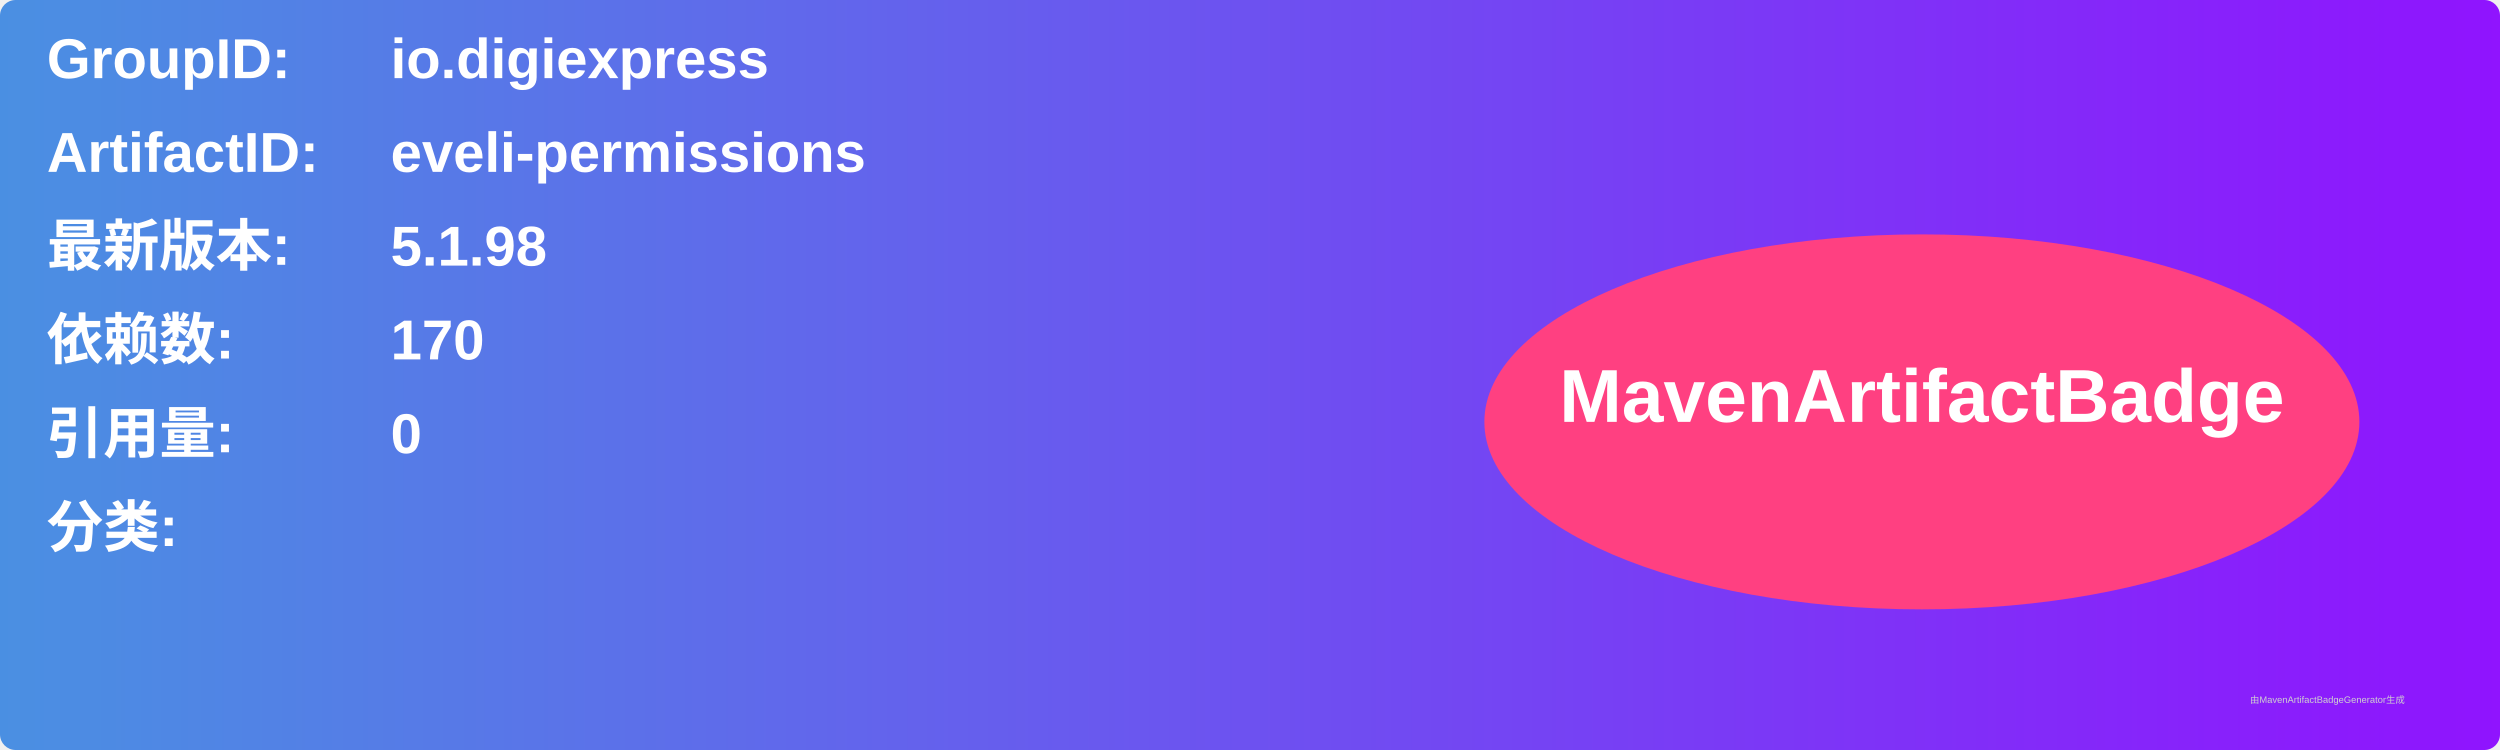
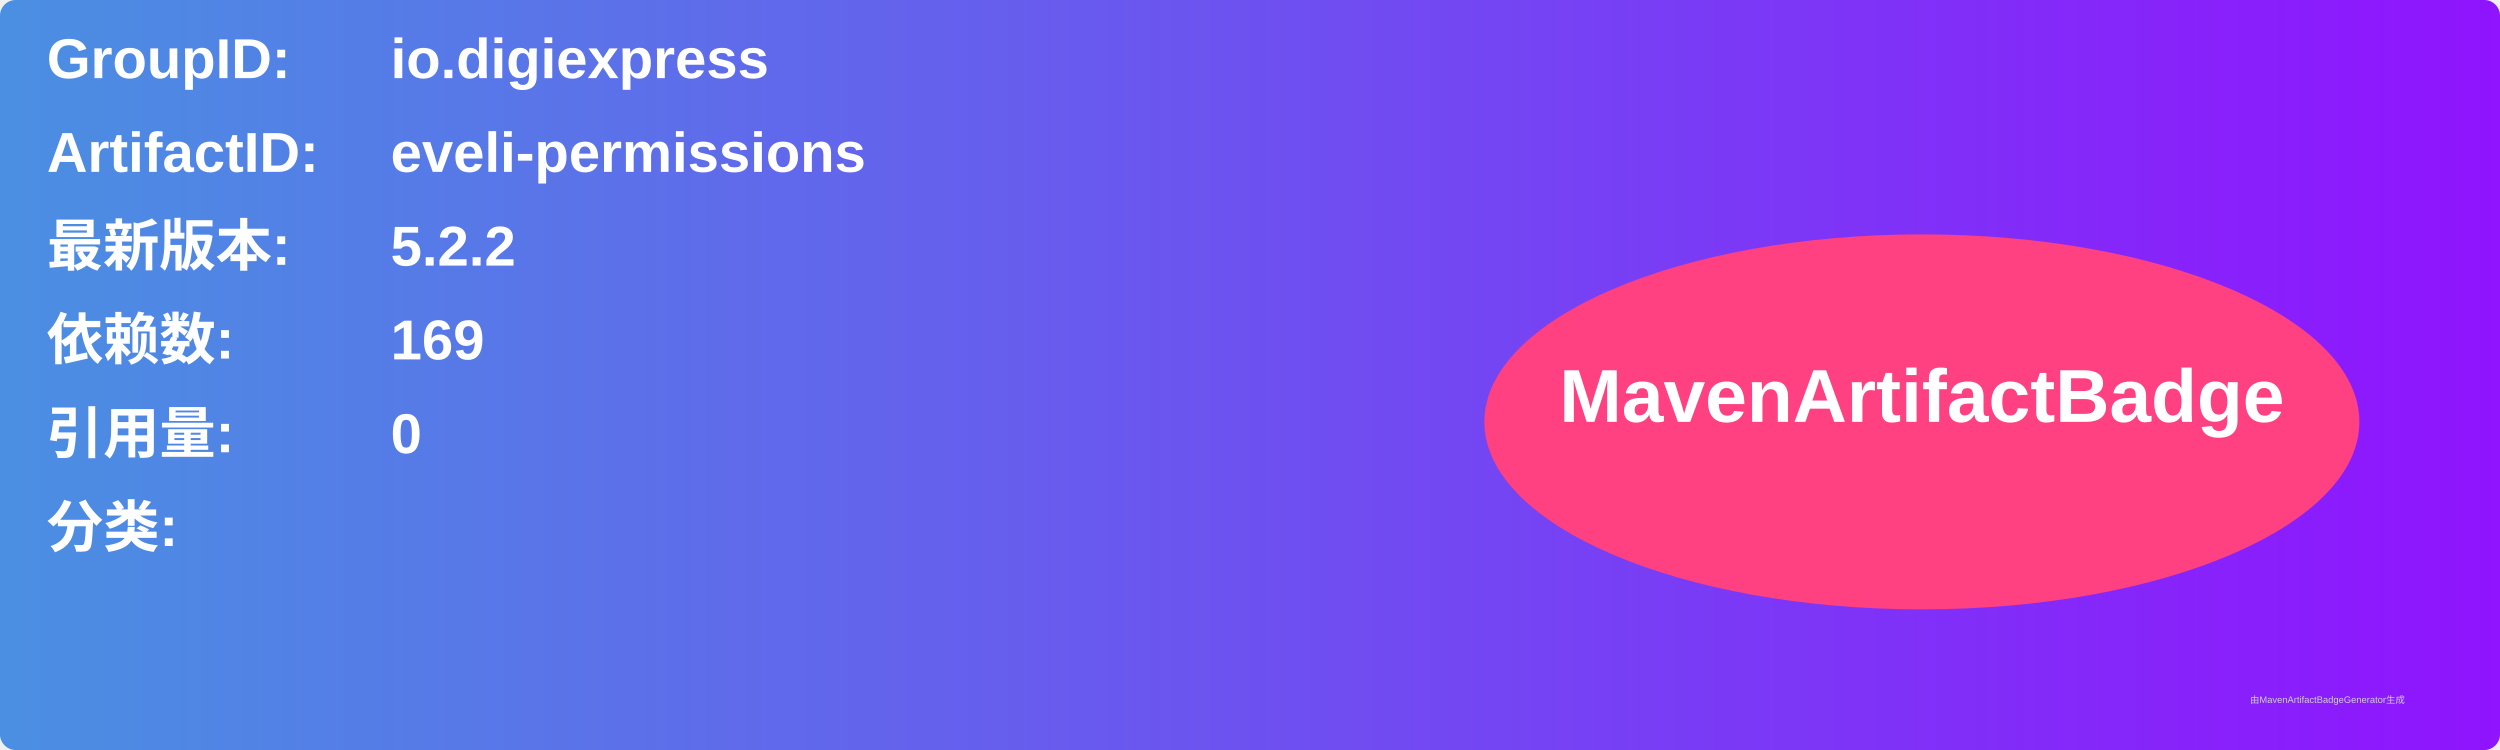
<svg xmlns="http://www.w3.org/2000/svg" width="800" height="240" viewBox="0 0 800 240">
  <linearGradient id="grad" x1="0%" y1="0%" x2="100%" y2="0%">
    <stop offset="0%" stop-color="#4a90e2" />
    <stop offset="100%" stop-color="#9013fe" />
  </linearGradient>
  <rect width="100%" height="100%" rx="5" ry="5" fill="url(#grad)" />
  <g transform="translate(15, 15)">
    <text x="0" y="10" font-family="Arial" font-size="18" fill="white" font-weight="bold" width="260">GroupID:</text>
    <text x="110" y="10" font-family="Arial" font-size="18" fill="white" font-weight="bold" width="460">io.digiexpress</text>
    <text x="0" y="40" font-family="Arial" font-size="18" fill="white" font-weight="bold" width="260">ArtifactID:</text>
    <text x="110" y="40" font-family="Arial" font-size="18" fill="white" font-weight="bold" width="460">eveli-permissions</text>
    <text x="0" y="70" font-family="Arial" font-size="18" fill="white" font-weight="bold">最新版本:</text>
    <text x="110" y="70" font-family="Arial" font-size="18" fill="white" font-weight="bold">
-       <tspan font-weight="bold">5.1.98</tspan>
+       <tspan font-weight="bold">5.2.2</tspan>
    </text>
    <text x="0" y="100" font-family="Arial" font-size="18" fill="white" font-weight="bold">依赖数: </text>
    <text x="110" y="100" font-family="Arial" font-size="18" fill="white">
-       <tspan font-weight="bold">170</tspan>
+       <tspan font-weight="bold">169</tspan>
    </text>
    <text x="0" y="130" font-family="Arial" font-size="18" fill="white" font-weight="bold">引用量: </text>
    <text x="110" y="130" font-family="Arial" font-size="18" fill="white">
      <tspan font-weight="bold">0</tspan>
    </text>
    <text x="0" y="160" font-family="Arial" font-size="18" fill="white" font-weight="bold">分类:</text>
    <text x="10" y="190" font-family="Arial" font-size="10" fill="white">
      <tspan font-weight="bold" />
    </text>
    <ellipse cx="600" cy="120" rx="140" ry="60" fill="#ff4081" />
    <text x="600" y="120" text-anchor="middle" font-family="Arial" font-size="24" fill="white" font-weight="bold">MavenArtifactBadge</text>
  </g>
  <text x="720" y="225" font-family="Arial" font-size="3" fill="#d0d0d0">由MavenArtifactBadgeGenerator生成</text>
</svg>
